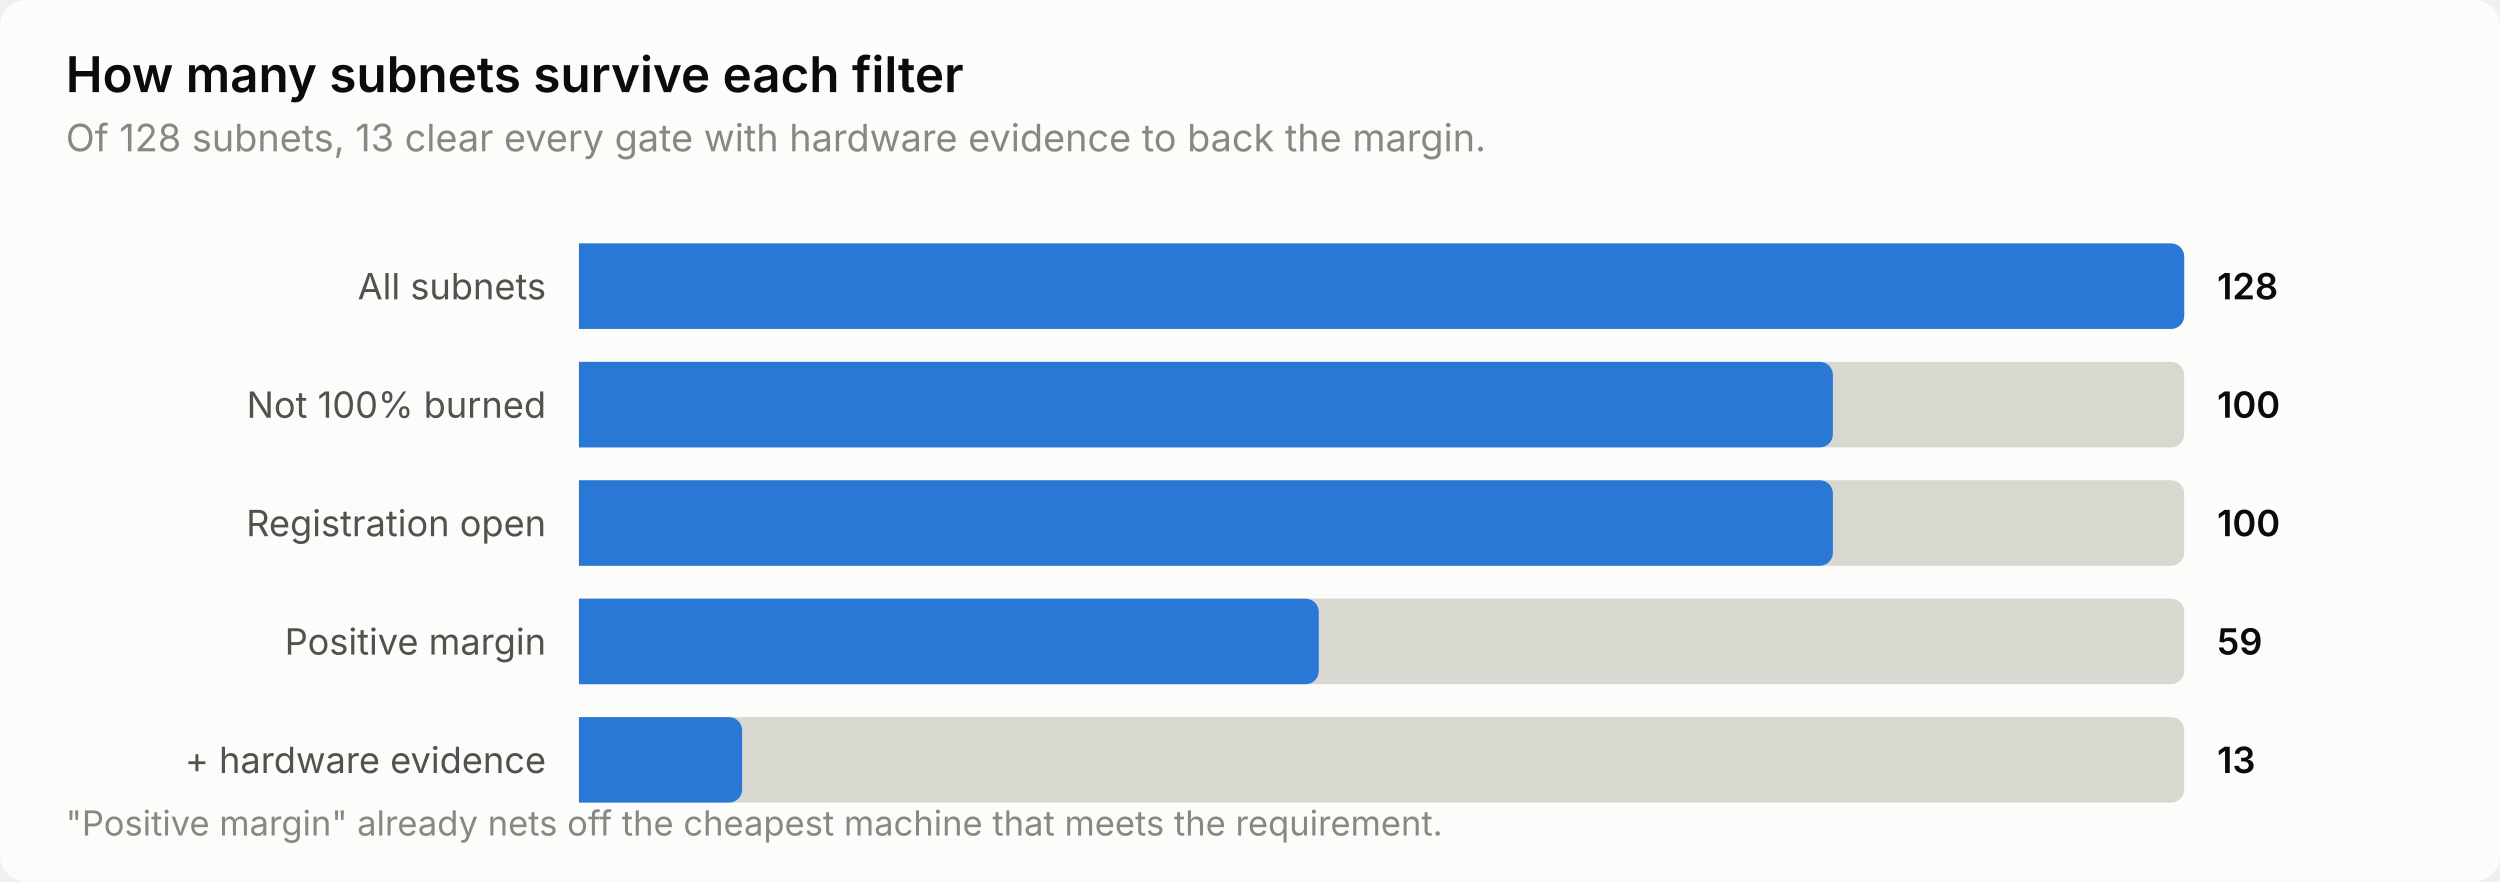
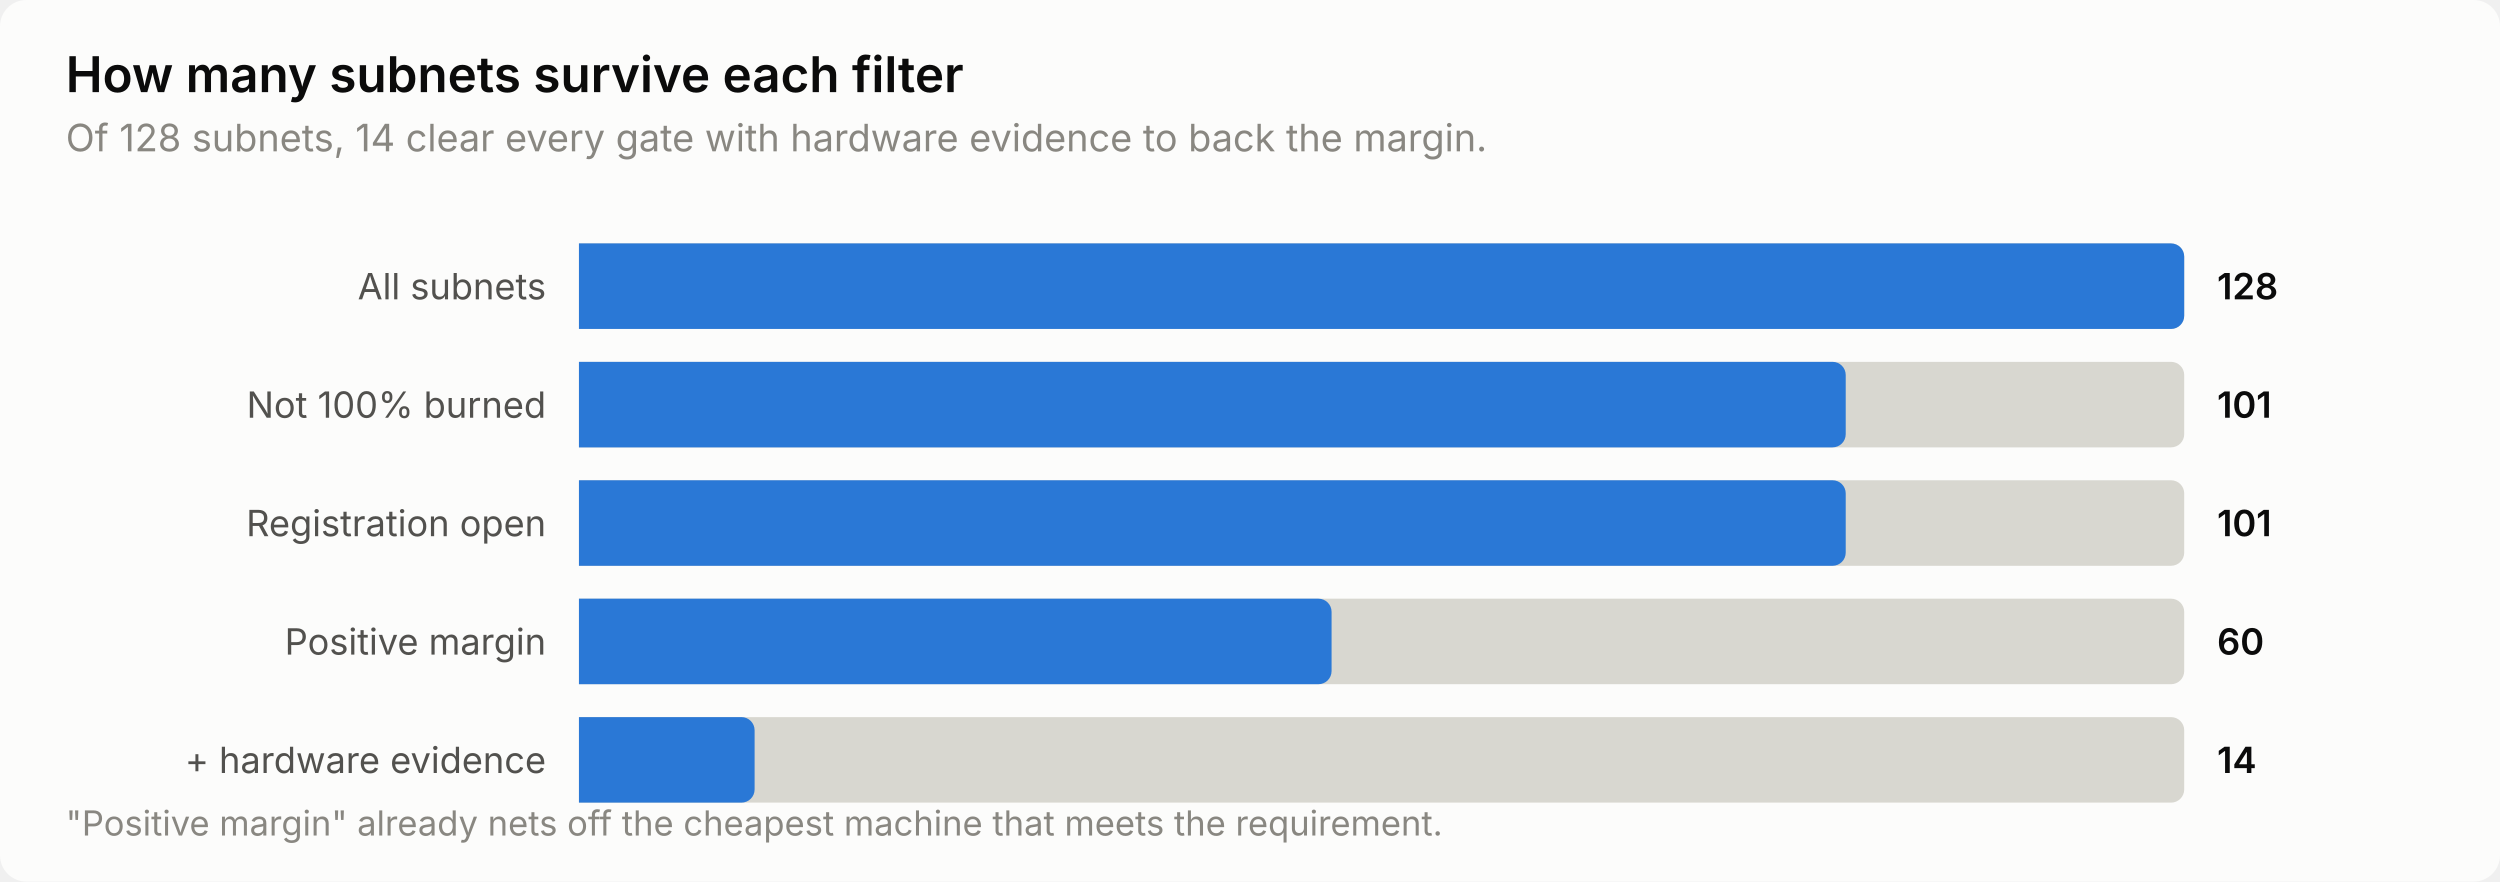
<svg xmlns="http://www.w3.org/2000/svg" width="760" height="268" viewBox="0 0 760 268" role="img" aria-label="How many subnets survive each filter">
  <style>
    text { font-family: system-ui, -apple-system, 'Segoe UI', sans-serif; }
    .t-title { font-size: 15px; font-weight: 600; }
    .t-sub { font-size: 11.5px; }
    .t-lab { font-size: 11px; }
    .t-val { font-size: 11px; font-weight: 600; font-variant-numeric: tabular-nums; }
    .t-tick { font-size: 10.5px; font-variant-numeric: tabular-nums; }

    .surface { fill: #fcfcfb; }
    .ink { fill: #0b0b0b; }
    .ink2 { fill: #52514e; }
    .muted { fill: #898781; }
    .grid { stroke: #e1e0d9; }
    .axis { stroke: #c3c2b7; }
    .accent { fill: #2a78d6; }
    .critical { fill: #d03b3b; }
    .deemph { fill: #d8d7d0; }

    @media (prefers-color-scheme: dark) {
      .surface { fill: #1a1a19; }
      .ink { fill: #ffffff; }
      .ink2 { fill: #c3c2b7; }
      .muted { fill: #898781; }
      .grid { stroke: #2c2c2a; }
      .axis { stroke: #383835; }
      .accent { fill: #3987e5; }
      .deemph { fill: #3a3a37; }
    }
</style>
  <rect class="surface" width="760" height="268" rx="8" />
  <text class="ink t-title" x="20" y="28">How many subnets survive each filter</text>
-   <text class="muted t-sub" x="20" y="46">Of 128 subnets, 13 clear every gate with hardware evidence to back the margin.</text>
+   <text class="muted t-sub" x="20" y="46">Of 128 subnets, 14 clear every gate with hardware evidence to back the margin.</text>
  <text class="ink2 t-lab" x="166" y="91" text-anchor="end">All subnets</text>
  <path class="deemph" d="M176.0,74.0 H660.0 a4.0,4.0 0 0 1 4.0,4.0 V96.0 a4.0,4.0 0 0 1 -4.0,4.0 H176.0 Z" />
  <path class="accent" d="M176.0,74.0 H660.0 a4.0,4.0 0 0 1 4.0,4.0 V96.0 a4.0,4.0 0 0 1 -4.0,4.0 H176.0 Z" />
  <text class="ink t-val" x="674" y="91">128</text>
  <text class="ink2 t-lab" x="166" y="127" text-anchor="end">Not 100% burned</text>
  <path class="deemph" d="M176.0,110.0 H660.0 a4.0,4.0 0 0 1 4.0,4.0 V132.0 a4.0,4.0 0 0 1 -4.0,4.0 H176.0 Z" />
-   <path class="accent" d="M176.0,110.0 H553.2 a4.0,4.0 0 0 1 4.0,4.0 V132.0 a4.0,4.0 0 0 1 -4.0,4.0 H176.0 Z" />
-   <text class="ink t-val" x="674" y="127">100</text>
+   <path class="accent" d="M176.0,110.0 H557.1 a4.0,4.0 0 0 1 4.0,4.0 V132.0 a4.0,4.0 0 0 1 -4.0,4.0 H176.0 Z" />
+   <text class="ink t-val" x="674" y="127">101</text>
  <text class="ink2 t-lab" x="166" y="163" text-anchor="end">Registration open</text>
  <path class="deemph" d="M176.0,146.0 H660.0 a4.0,4.0 0 0 1 4.0,4.0 V168.0 a4.0,4.0 0 0 1 -4.0,4.0 H176.0 Z" />
-   <path class="accent" d="M176.0,146.0 H553.2 a4.0,4.0 0 0 1 4.0,4.0 V168.0 a4.0,4.0 0 0 1 -4.0,4.0 H176.0 Z" />
-   <text class="ink t-val" x="674" y="163">100</text>
+   <path class="accent" d="M176.0,146.0 H557.1 a4.0,4.0 0 0 1 4.0,4.0 V168.0 a4.0,4.0 0 0 1 -4.0,4.0 H176.0 Z" />
+   <text class="ink t-val" x="674" y="163">101</text>
  <text class="ink2 t-lab" x="166" y="199" text-anchor="end">Positive margin</text>
  <path class="deemph" d="M176.0,182.0 H660.0 a4.0,4.0 0 0 1 4.0,4.0 V204.0 a4.0,4.0 0 0 1 -4.0,4.0 H176.0 Z" />
-   <path class="accent" d="M176.0,182.0 H396.9 a4.0,4.0 0 0 1 4.0,4.0 V204.0 a4.0,4.0 0 0 1 -4.0,4.0 H176.0 Z" />
-   <text class="ink t-val" x="674" y="199">59</text>
+   <path class="accent" d="M176.0,182.0 H400.8 a4.0,4.0 0 0 1 4.0,4.0 V204.0 a4.0,4.0 0 0 1 -4.0,4.0 H176.0 Z" />
+   <text class="ink t-val" x="674" y="199">60</text>
  <text class="ink2 t-lab" x="166" y="235" text-anchor="end">+ hardware evidence</text>
  <path class="deemph" d="M176.0,218.0 H660.0 a4.0,4.0 0 0 1 4.0,4.0 V240.0 a4.0,4.0 0 0 1 -4.0,4.0 H176.0 Z" />
-   <path class="accent" d="M176.0,218.0 H221.6 a4.0,4.0 0 0 1 4.0,4.0 V240.0 a4.0,4.0 0 0 1 -4.0,4.0 H176.0 Z" />
-   <text class="ink t-val" x="674" y="235">13</text>
+   <path class="accent" d="M176.0,218.0 H225.4 a4.0,4.0 0 0 1 4.0,4.0 V240.0 a4.0,4.0 0 0 1 -4.0,4.0 H176.0 Z" />
+   <text class="ink t-val" x="674" y="235">14</text>
  <text class="muted t-tick" x="20" y="254">"Positive margin" already nets off the cheapest machine that meets the requirement.</text>
</svg>
